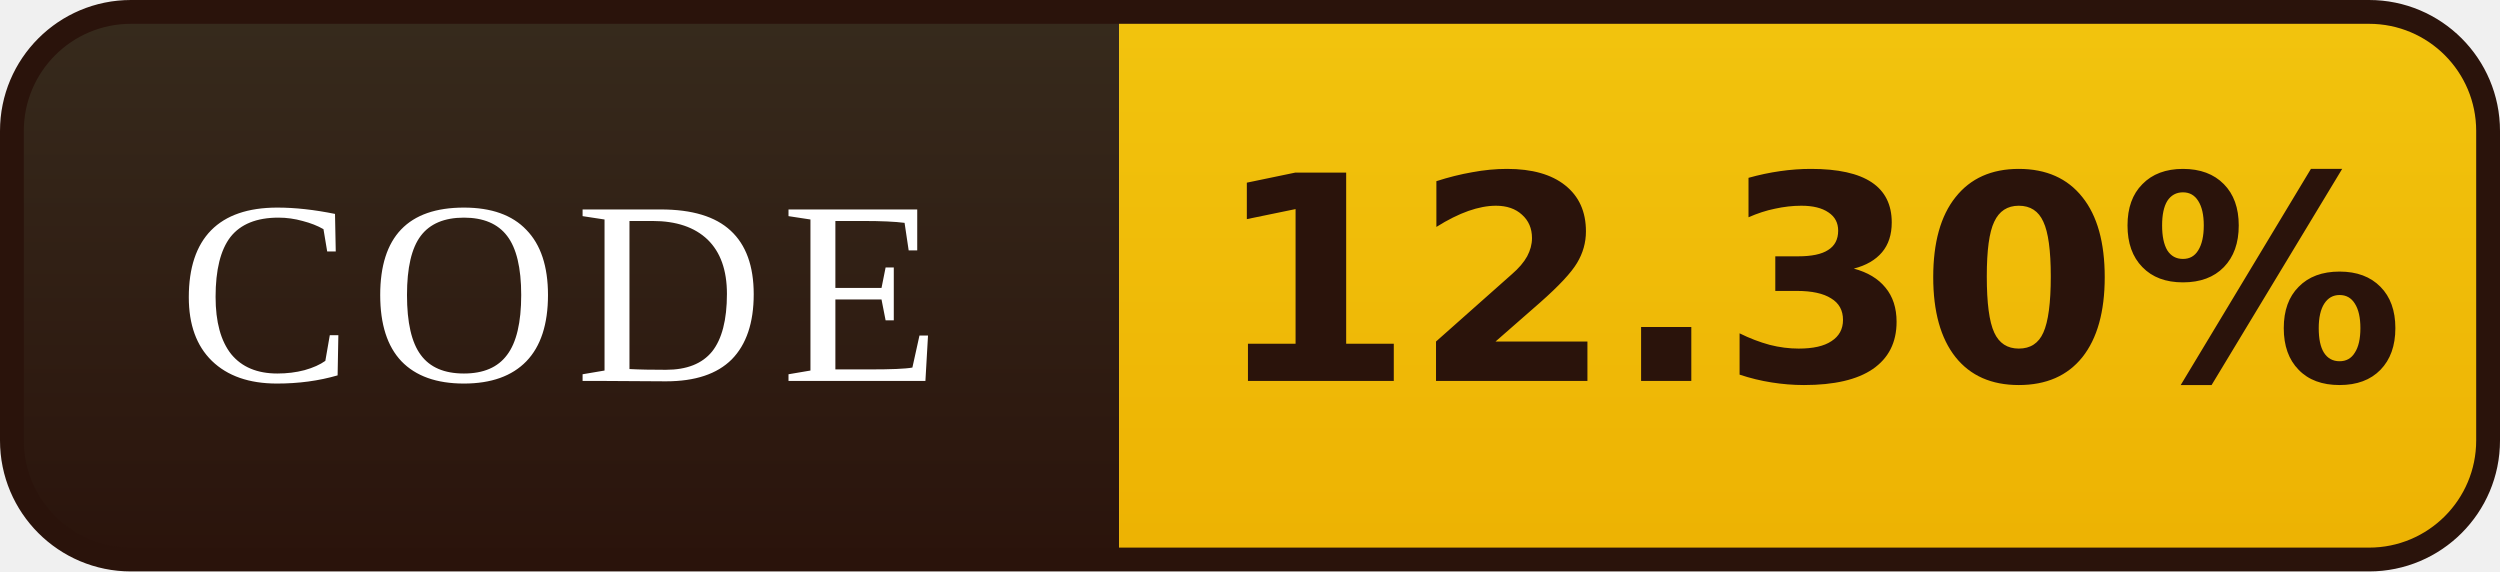
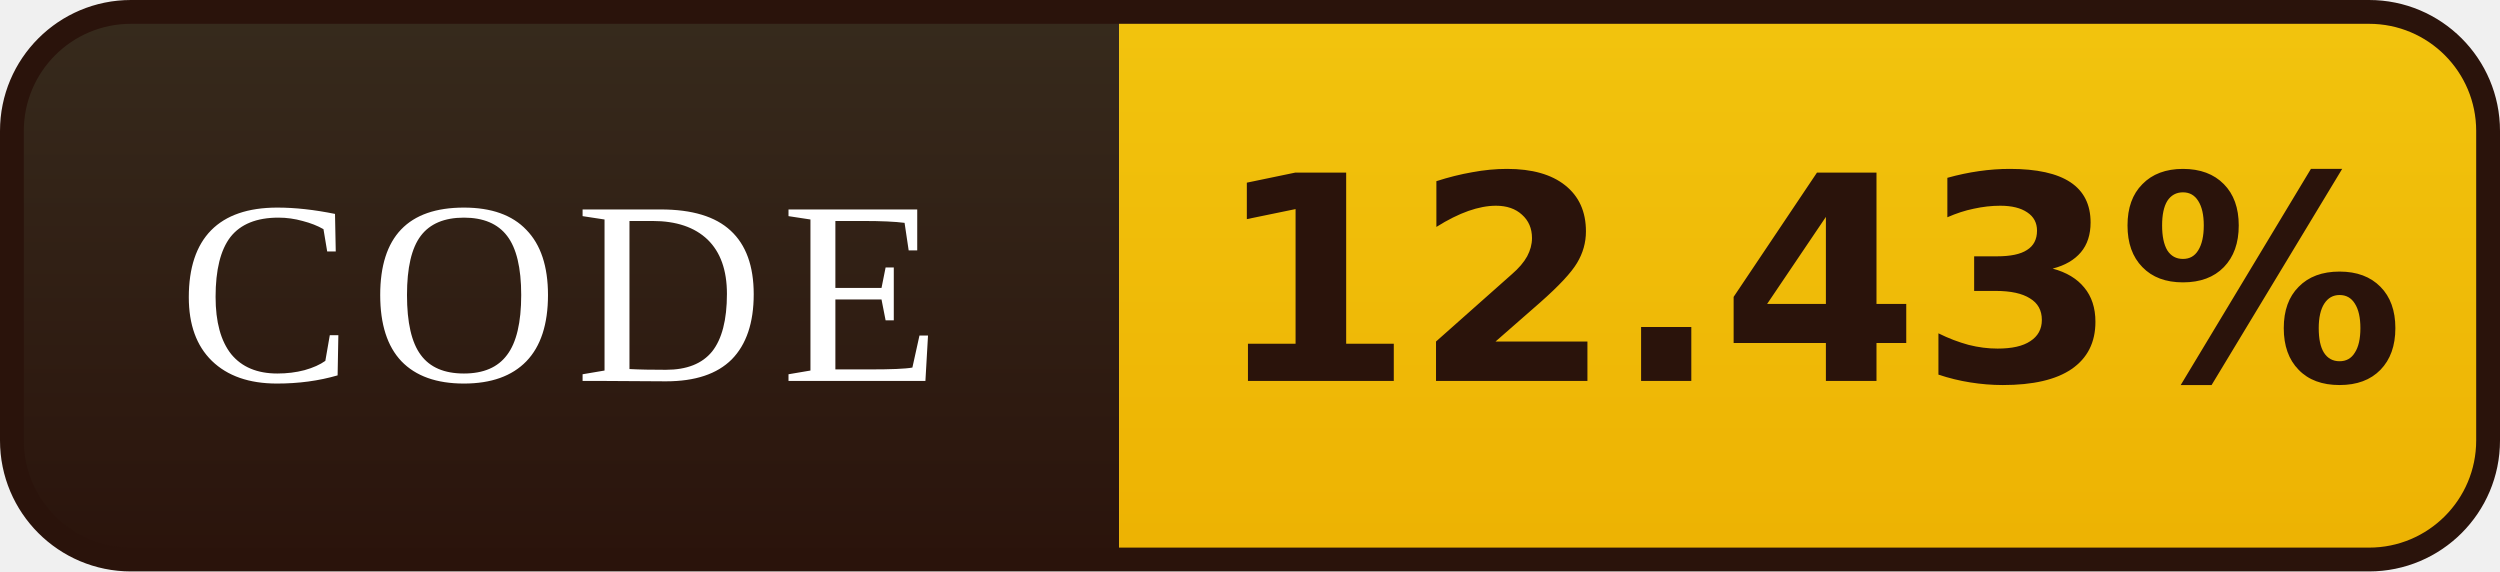
- <svg xmlns="http://www.w3.org/2000/svg" width="105" height="24" viewBox="0 0 105 24" role="img" aria-label="CODE: 12.30%">
+ <svg xmlns="http://www.w3.org/2000/svg" width="105" height="24" viewBox="0 0 105 24" role="img" aria-label="CODE: 12.43%">
  <defs>
    <linearGradient id="l" x1="0" y1="0" x2="0" y2="1">
      <stop offset="0" stop-color="#372B1D" />
      <stop offset="1" stop-color="#2A130B" />
    </linearGradient>
    <linearGradient id="v" x1="0" y1="0" x2="0" y2="1">
      <stop offset="0" stop-color="#F2C40E" />
      <stop offset="1" stop-color="#EDB202" />
    </linearGradient>
    <clipPath id="r">
      <rect x="0.5" y="0.5" width="104" height="23" rx="5" />
    </clipPath>
  </defs>
  <g clip-path="url(#r)">
    <rect width="47" height="24" fill="url(#l)" />
    <rect x="47" width="58" height="24" fill="url(#v)" />
  </g>
  <rect x="0.5" y="0.5" width="104" height="23" rx="5" fill="none" stroke="#2A130B" />
  <g font-family="Georgia,'Times New Roman',serif" font-size="11" letter-spacing="0.7" fill="#FFFFFF" text-anchor="middle">
    <text x="23.5" y="16">CODE</text>
  </g>
  <g font-family="Verdana,'DejaVu Sans',sans-serif" font-size="12" font-weight="bold" fill="#2A130B" text-anchor="middle">
-     <text x="76.0" y="16">12.30%</text>
+     <text x="76.0" y="16">12.43%</text>
  </g>
</svg>
